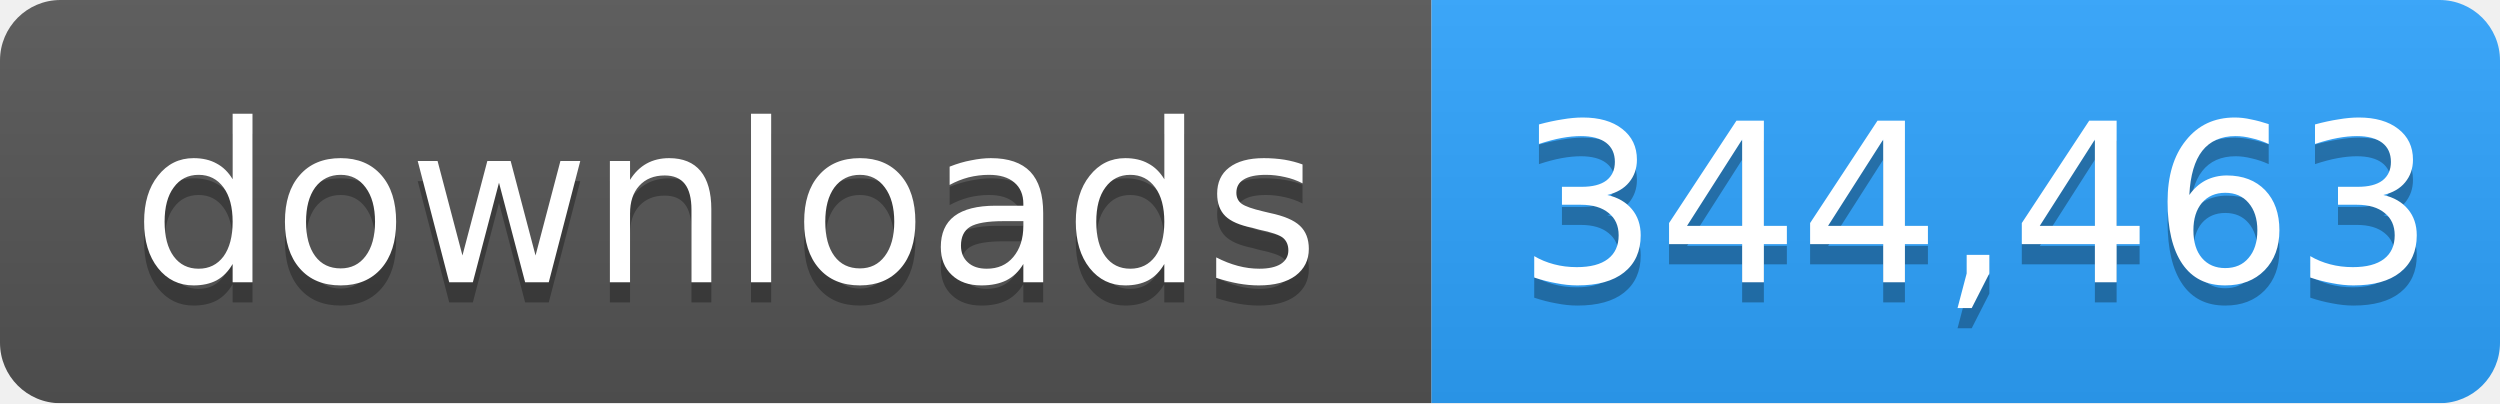
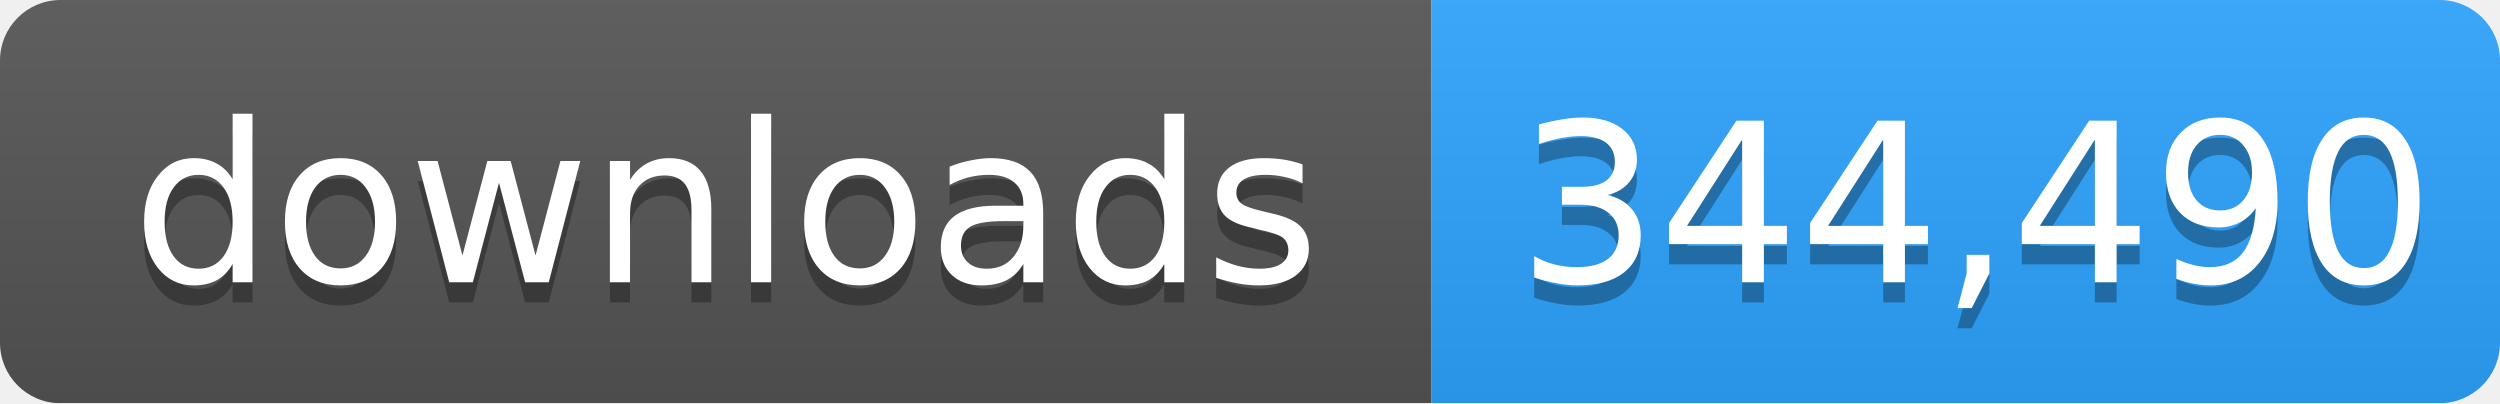
- <svg xmlns="http://www.w3.org/2000/svg" width="124" height="20" role="img" aria-label="downloads: 344,463">
+ <svg xmlns="http://www.w3.org/2000/svg" width="124" height="20" role="img" aria-label="downloads: 344,490">
  <linearGradient id="s" x2="0" y2="100%">
    <stop offset="0" stop-color="#bbb" stop-opacity=".1" />
    <stop offset="1" stop-opacity=".1" />
  </linearGradient>
  <mask id="m">
    <rect width="124" height="20" rx="3" fill="#fff" />
  </mask>
  <g mask="url(#m)">
    <rect width="71" height="20" fill="#555" />
    <rect x="71" width="53" height="20" fill="#2ea4ff" />
    <rect width="124" height="20" fill="url(#s)" />
  </g>
  <g fill="#fff" text-anchor="middle" font-family="Verdana,Geneva,DejaVu Sans,sans-serif" font-size="11">
    <text x="36" y="15" fill="#010101" fill-opacity=".3">downloads</text>
    <text x="36" y="14">downloads</text>
-     <text x="98" y="15" fill="#010101" fill-opacity=".3">344,463</text>
-     <text x="98" y="14">344,463</text>
+     <text x="98" y="15" fill="#010101" fill-opacity=".3">344,490</text>
+     <text x="98" y="14">344,490</text>
  </g>
</svg>
